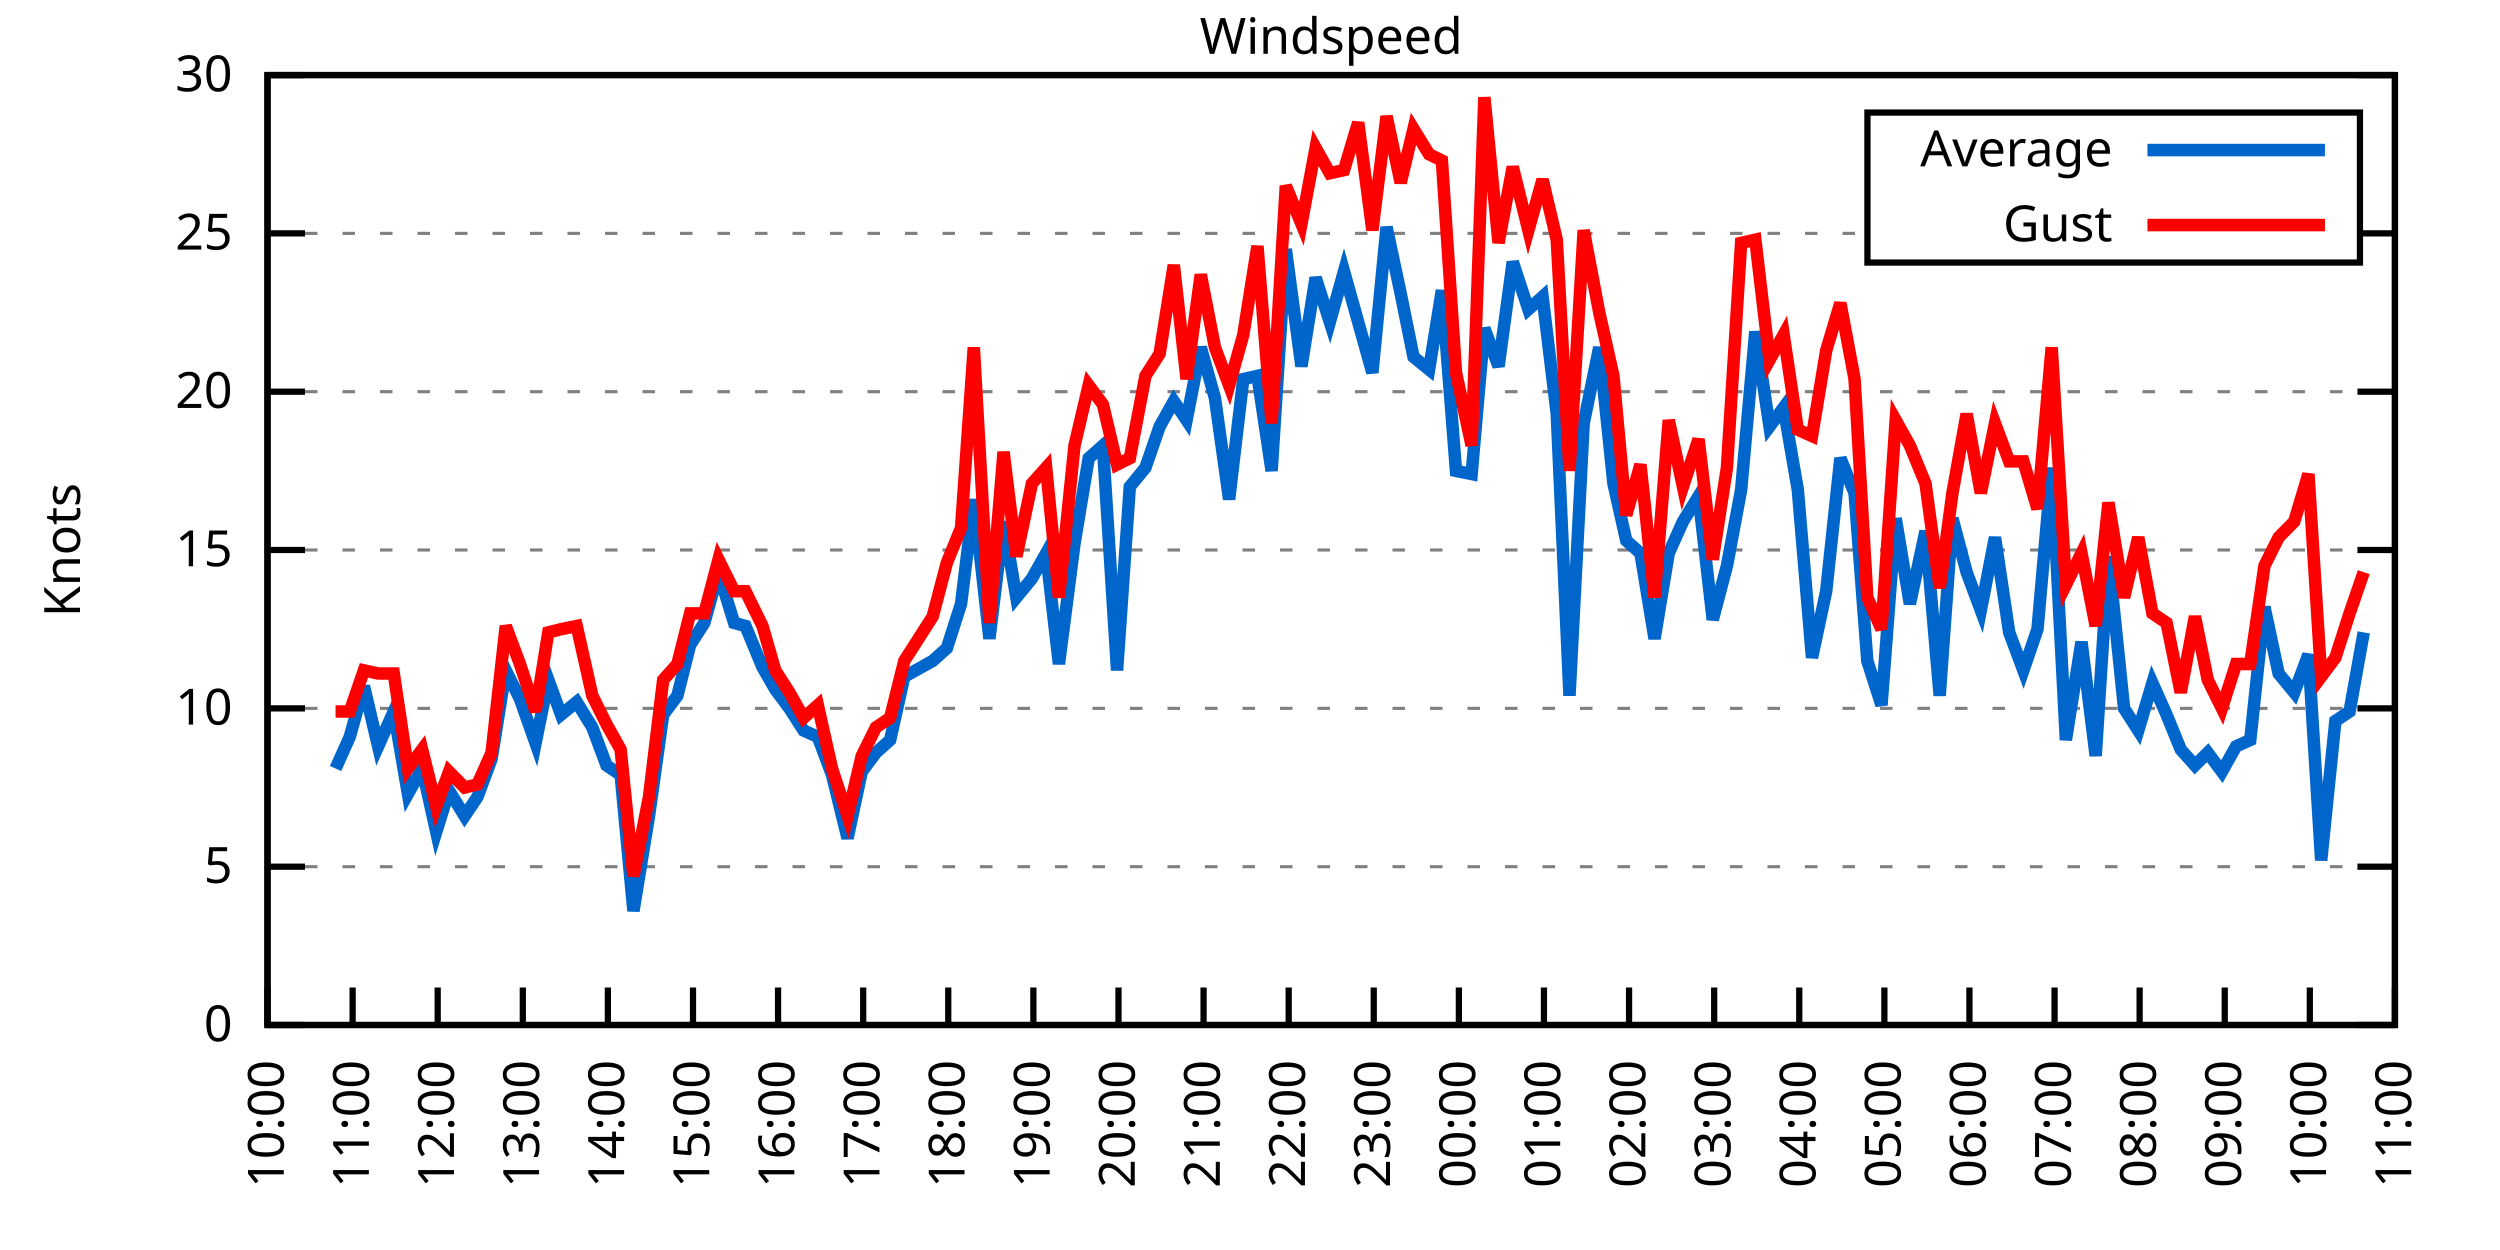
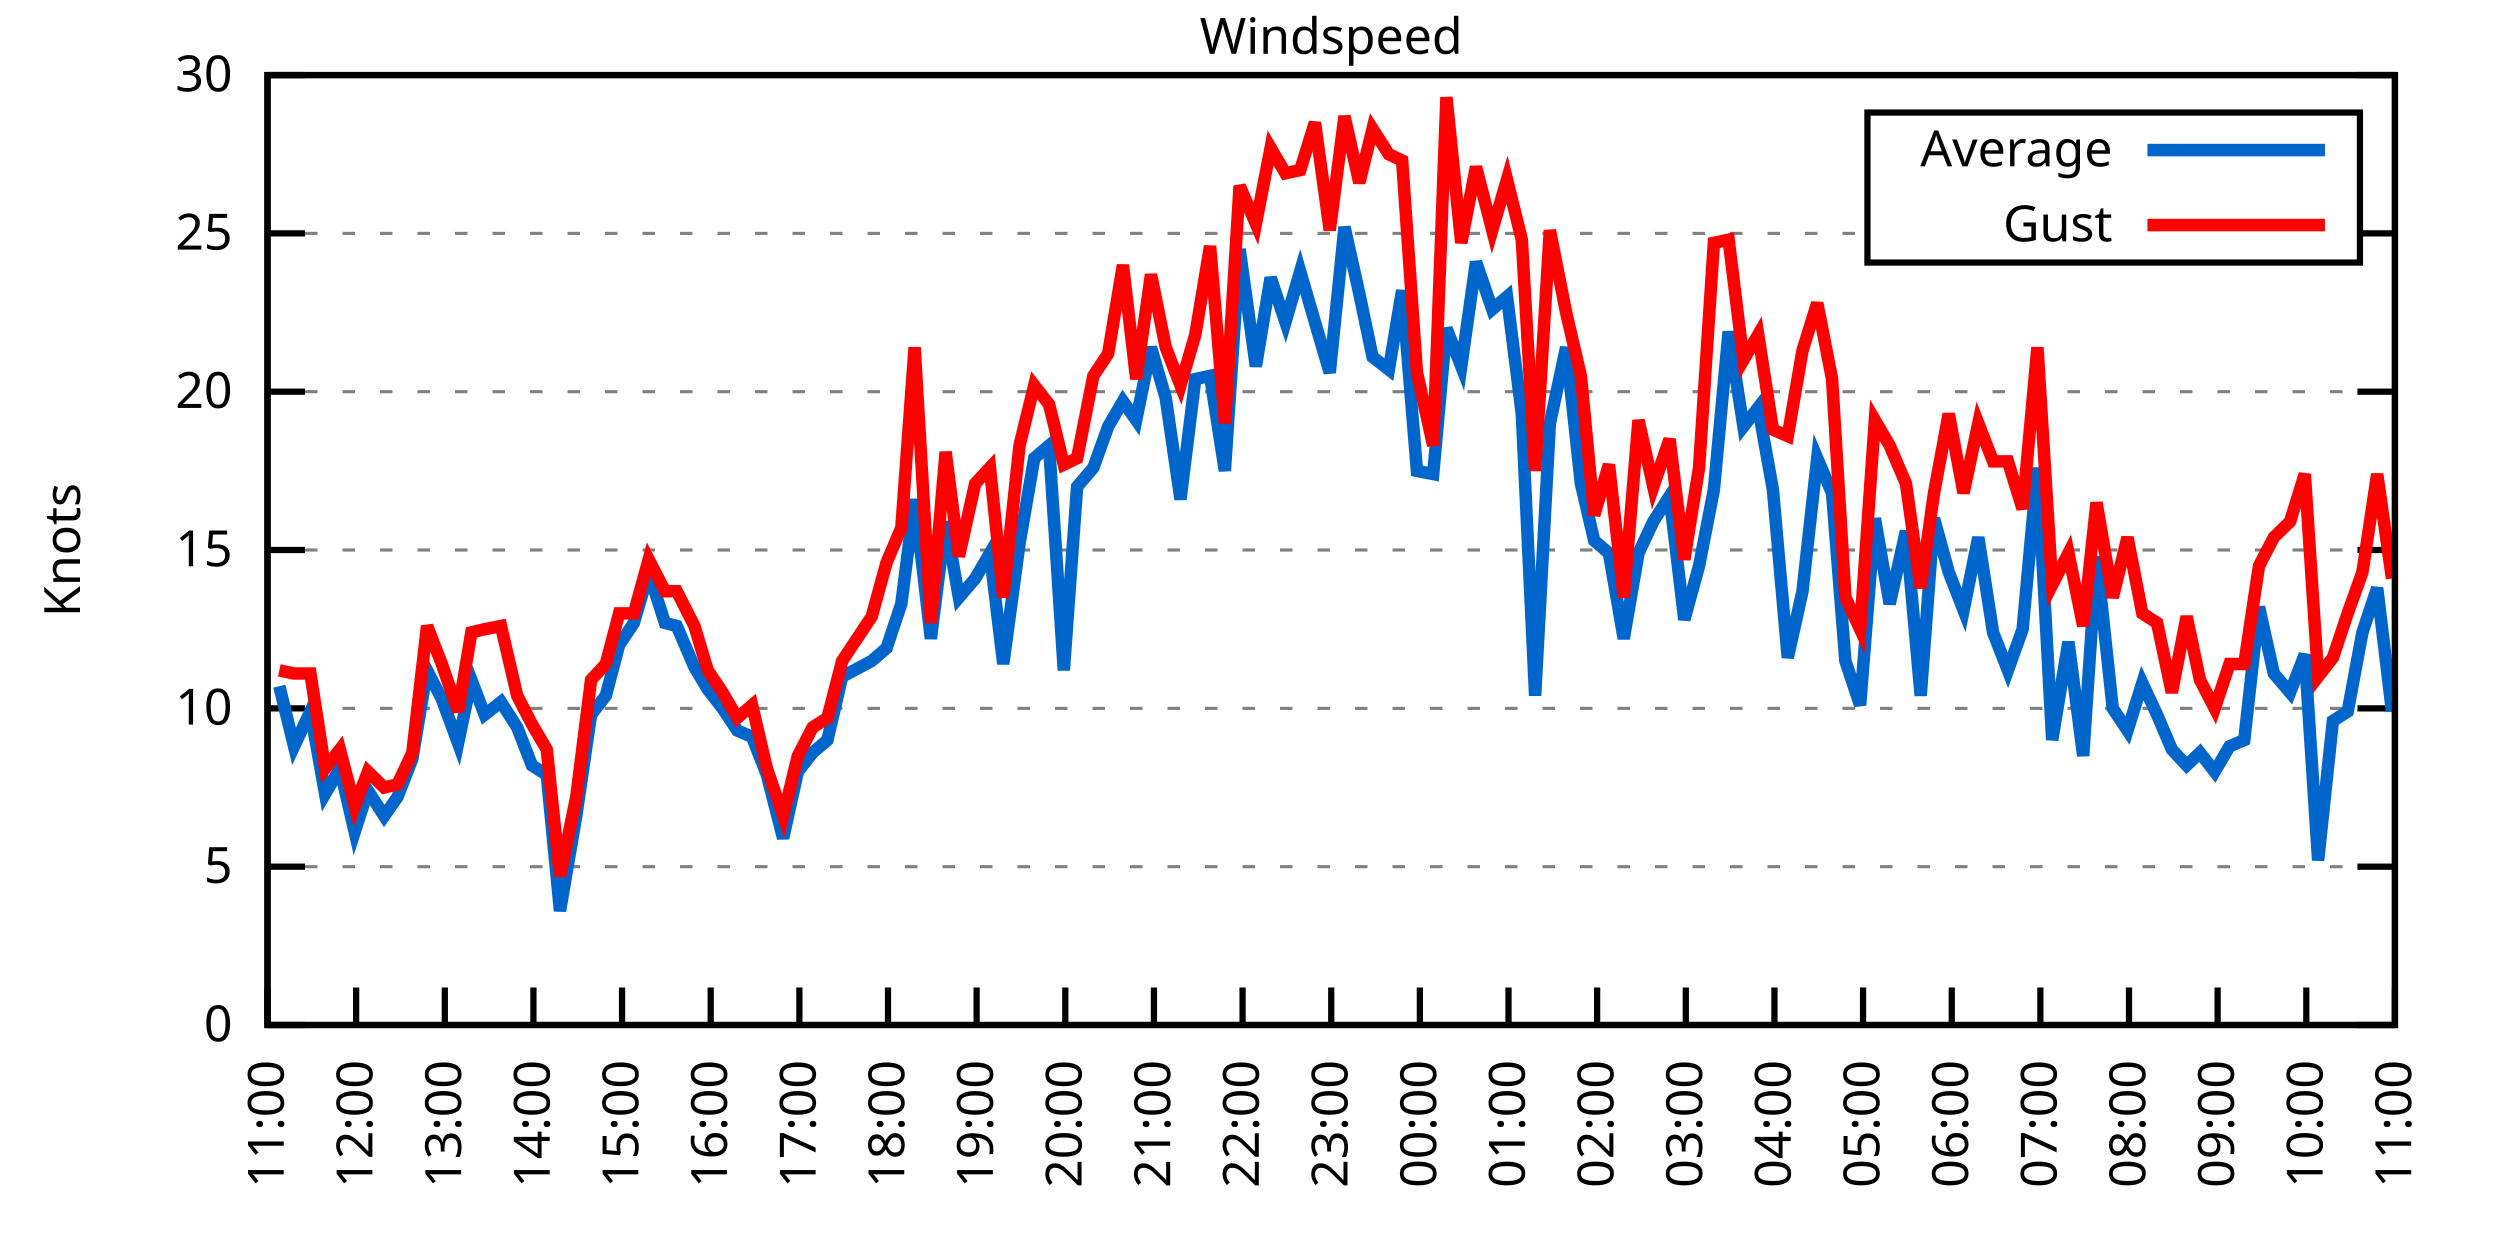
<svg xmlns="http://www.w3.org/2000/svg" xmlns:xlink="http://www.w3.org/1999/xlink" width="400" height="200" viewBox="0 0 400 200">
  <g id="gnuplot_canvas">
    <rect x="0" y="0" width="400" height="200" fill="none" />
    <defs>
      <circle id="gpDot" r="0.5" stroke-width="0.5" stroke="currentColor" />
      <path id="gpPt0" stroke-width="0.333" stroke="currentColor" d="M-1,0 h2 M0,-1 v2" />
      <path id="gpPt1" stroke-width="0.333" stroke="currentColor" d="M-1,-1 L1,1 M1,-1 L-1,1" />
      <path id="gpPt2" stroke-width="0.333" stroke="currentColor" d="M-1,0 L1,0 M0,-1 L0,1 M-1,-1 L1,1 M-1,1 L1,-1" />
      <rect id="gpPt3" stroke-width="0.333" stroke="currentColor" x="-1" y="-1" width="2" height="2" />
      <rect id="gpPt4" stroke-width="0.333" stroke="currentColor" fill="currentColor" x="-1" y="-1" width="2" height="2" />
      <circle id="gpPt5" stroke-width="0.333" stroke="currentColor" cx="0" cy="0" r="1" />
      <use xlink:href="#gpPt5" id="gpPt6" fill="currentColor" stroke="none" />
      <path id="gpPt7" stroke-width="0.333" stroke="currentColor" d="M0,-1.33 L-1.33,0.67 L1.33,0.67 z" />
      <use xlink:href="#gpPt7" id="gpPt8" fill="currentColor" stroke="none" />
      <use xlink:href="#gpPt7" id="gpPt9" stroke="currentColor" transform="rotate(180)" />
      <use xlink:href="#gpPt9" id="gpPt10" fill="currentColor" stroke="none" />
      <use xlink:href="#gpPt3" id="gpPt11" stroke="currentColor" transform="rotate(45)" />
      <use xlink:href="#gpPt11" id="gpPt12" fill="currentColor" stroke="none" />
      <path id="gpPt13" stroke-width="0.333" stroke="currentColor" d="M0,1.330 L1.265,0.411 L0.782,-1.067 L-0.782,-1.076 L-1.265,0.411 z" />
      <use xlink:href="#gpPt13" id="gpPt14" fill="currentColor" stroke="none" />
      <filter id="textbox" filterUnits="objectBoundingBox" x="0" y="0" height="1" width="1">
        <feFlood flood-color="white" flood-opacity="1" result="bgnd" />
        <feComposite in="SourceGraphic" in2="bgnd" operator="atop" />
      </filter>
      <filter id="greybox" filterUnits="objectBoundingBox" x="0" y="0" height="1" width="1">
        <feFlood flood-color="lightgrey" flood-opacity="1" result="grey" />
        <feComposite in="SourceGraphic" in2="grey" operator="atop" />
      </filter>
    </defs>
    <g fill="none" color="white" stroke="currentColor" stroke-width="1.00" stroke-linecap="butt" stroke-linejoin="miter">
</g>
    <g fill="none" color="black" stroke="currentColor" stroke-width="1.00" stroke-linecap="butt" stroke-linejoin="miter">
      <g stroke="none" shape-rendering="crispEdges">
        <polygon fill="rgb(255, 255, 255)" points="42.80,164.00 383.18,164.00 383.18,12.02 42.80,12.02 " />
      </g>
    </g>
    <g fill="none" color="black" stroke="currentColor" stroke-width="1.00" stroke-linecap="butt" stroke-linejoin="miter">
</g>
    <g fill="none" color="black" stroke="black" stroke-width="0.50" stroke-linecap="butt" stroke-linejoin="miter">
</g>
    <g fill="none" color="gray" stroke="currentColor" stroke-width="0.50" stroke-linecap="butt" stroke-linejoin="miter">
      <path stroke="gray" stroke-dasharray="2,4" class="gridline" d="M42.80,164.00 L383.19,164.00  " />
    </g>
    <g fill="none" color="gray" stroke="gray" stroke-width="1.00" stroke-linecap="butt" stroke-linejoin="miter">
</g>
    <g fill="none" color="black" stroke="currentColor" stroke-width="1.00" stroke-linecap="butt" stroke-linejoin="miter">
      <path stroke="black" d="M42.80,164.00 L48.80,164.00 M383.19,164.00 L377.19,164.00  " />
      <g transform="translate(37.20,166.60)" stroke="none" fill="black" font-family="Sans" font-size="8.00" text-anchor="end">
        <text>
          <tspan font-family="Sans"> 0</tspan>
        </text>
      </g>
    </g>
    <g fill="none" color="black" stroke="currentColor" stroke-width="1.00" stroke-linecap="butt" stroke-linejoin="miter">
</g>
    <g fill="none" color="black" stroke="black" stroke-width="0.50" stroke-linecap="butt" stroke-linejoin="miter">
</g>
    <g fill="none" color="gray" stroke="currentColor" stroke-width="0.50" stroke-linecap="butt" stroke-linejoin="miter">
      <path stroke="gray" stroke-dasharray="2,4" class="gridline" d="M42.80,138.67 L383.19,138.67  " />
    </g>
    <g fill="none" color="gray" stroke="gray" stroke-width="1.00" stroke-linecap="butt" stroke-linejoin="miter">
</g>
    <g fill="none" color="black" stroke="currentColor" stroke-width="1.00" stroke-linecap="butt" stroke-linejoin="miter">
      <path stroke="black" d="M42.80,138.67 L48.80,138.67 M383.19,138.67 L377.19,138.67  " />
      <g transform="translate(37.20,141.27)" stroke="none" fill="black" font-family="Sans" font-size="8.00" text-anchor="end">
        <text>
          <tspan font-family="Sans"> 5</tspan>
        </text>
      </g>
    </g>
    <g fill="none" color="black" stroke="currentColor" stroke-width="1.00" stroke-linecap="butt" stroke-linejoin="miter">
</g>
    <g fill="none" color="black" stroke="black" stroke-width="0.50" stroke-linecap="butt" stroke-linejoin="miter">
</g>
    <g fill="none" color="gray" stroke="currentColor" stroke-width="0.50" stroke-linecap="butt" stroke-linejoin="miter">
      <path stroke="gray" stroke-dasharray="2,4" class="gridline" d="M42.80,113.34 L383.19,113.34  " />
    </g>
    <g fill="none" color="gray" stroke="gray" stroke-width="1.00" stroke-linecap="butt" stroke-linejoin="miter">
</g>
    <g fill="none" color="black" stroke="currentColor" stroke-width="1.00" stroke-linecap="butt" stroke-linejoin="miter">
      <path stroke="black" d="M42.80,113.34 L48.80,113.34 M383.19,113.34 L377.19,113.34  " />
      <g transform="translate(37.20,115.94)" stroke="none" fill="black" font-family="Sans" font-size="8.00" text-anchor="end">
        <text>
          <tspan font-family="Sans"> 10</tspan>
        </text>
      </g>
    </g>
    <g fill="none" color="black" stroke="currentColor" stroke-width="1.00" stroke-linecap="butt" stroke-linejoin="miter">
</g>
    <g fill="none" color="black" stroke="black" stroke-width="0.50" stroke-linecap="butt" stroke-linejoin="miter">
</g>
    <g fill="none" color="gray" stroke="currentColor" stroke-width="0.50" stroke-linecap="butt" stroke-linejoin="miter">
      <path stroke="gray" stroke-dasharray="2,4" class="gridline" d="M42.80,88.00 L383.19,88.00  " />
    </g>
    <g fill="none" color="gray" stroke="gray" stroke-width="1.00" stroke-linecap="butt" stroke-linejoin="miter">
</g>
    <g fill="none" color="black" stroke="currentColor" stroke-width="1.00" stroke-linecap="butt" stroke-linejoin="miter">
      <path stroke="black" d="M42.80,88.00 L48.80,88.00 M383.19,88.00 L377.19,88.00  " />
      <g transform="translate(37.20,90.60)" stroke="none" fill="black" font-family="Sans" font-size="8.00" text-anchor="end">
        <text>
          <tspan font-family="Sans"> 15</tspan>
        </text>
      </g>
    </g>
    <g fill="none" color="black" stroke="currentColor" stroke-width="1.00" stroke-linecap="butt" stroke-linejoin="miter">
</g>
    <g fill="none" color="black" stroke="black" stroke-width="0.50" stroke-linecap="butt" stroke-linejoin="miter">
</g>
    <g fill="none" color="gray" stroke="currentColor" stroke-width="0.50" stroke-linecap="butt" stroke-linejoin="miter">
      <path stroke="gray" stroke-dasharray="2,4" class="gridline" d="M42.80,62.67 L383.19,62.67  " />
    </g>
    <g fill="none" color="gray" stroke="gray" stroke-width="1.00" stroke-linecap="butt" stroke-linejoin="miter">
</g>
    <g fill="none" color="black" stroke="currentColor" stroke-width="1.00" stroke-linecap="butt" stroke-linejoin="miter">
      <path stroke="black" d="M42.80,62.67 L48.80,62.67 M383.19,62.67 L377.19,62.67  " />
      <g transform="translate(37.20,65.27)" stroke="none" fill="black" font-family="Sans" font-size="8.00" text-anchor="end">
        <text>
          <tspan font-family="Sans"> 20</tspan>
        </text>
      </g>
    </g>
    <g fill="none" color="black" stroke="currentColor" stroke-width="1.00" stroke-linecap="butt" stroke-linejoin="miter">
</g>
    <g fill="none" color="black" stroke="black" stroke-width="0.50" stroke-linecap="butt" stroke-linejoin="miter">
</g>
    <g fill="none" color="gray" stroke="currentColor" stroke-width="0.50" stroke-linecap="butt" stroke-linejoin="miter">
      <path stroke="gray" stroke-dasharray="2,4" class="gridline" d="M42.80,37.34 L298.79,37.34 M377.59,37.34 L383.19,37.34  " />
    </g>
    <g fill="none" color="gray" stroke="gray" stroke-width="1.00" stroke-linecap="butt" stroke-linejoin="miter">
</g>
    <g fill="none" color="black" stroke="currentColor" stroke-width="1.00" stroke-linecap="butt" stroke-linejoin="miter">
      <path stroke="black" d="M42.80,37.34 L48.80,37.34 M383.19,37.34 L377.19,37.34  " />
      <g transform="translate(37.20,39.94)" stroke="none" fill="black" font-family="Sans" font-size="8.00" text-anchor="end">
        <text>
          <tspan font-family="Sans"> 25</tspan>
        </text>
      </g>
    </g>
    <g fill="none" color="black" stroke="currentColor" stroke-width="1.00" stroke-linecap="butt" stroke-linejoin="miter">
</g>
    <g fill="none" color="black" stroke="black" stroke-width="0.50" stroke-linecap="butt" stroke-linejoin="miter">
</g>
    <g fill="none" color="gray" stroke="currentColor" stroke-width="0.50" stroke-linecap="butt" stroke-linejoin="miter">
      <path stroke="gray" stroke-dasharray="2,4" class="gridline" d="M42.80,12.01 L383.19,12.01  " />
    </g>
    <g fill="none" color="gray" stroke="gray" stroke-width="1.00" stroke-linecap="butt" stroke-linejoin="miter">
</g>
    <g fill="none" color="black" stroke="currentColor" stroke-width="1.00" stroke-linecap="butt" stroke-linejoin="miter">
      <path stroke="black" d="M42.80,12.01 L48.80,12.01 M383.19,12.01 L377.19,12.01  " />
      <g transform="translate(37.20,14.61)" stroke="none" fill="black" font-family="Sans" font-size="8.00" text-anchor="end">
        <text>
          <tspan font-family="Sans"> 30</tspan>
        </text>
      </g>
    </g>
    <g fill="none" color="black" stroke="currentColor" stroke-width="1.00" stroke-linecap="butt" stroke-linejoin="miter">
      <path stroke="black" d="M42.80,164.00 L42.80,158.00  " />
      <g transform="translate(45.40,169.60) rotate(270.00)" stroke="none" fill="black" font-family="Sans" font-size="8.00" text-anchor="end">
        <text>
-           <tspan font-family="Sans">10:00</tspan>
-         </text>
-       </g>
-     </g>
-     <g fill="none" color="black" stroke="currentColor" stroke-width="1.00" stroke-linecap="butt" stroke-linejoin="miter">
-       <path stroke="black" d="M56.42,164.00 L56.42,158.00  " />
-       <g transform="translate(59.02,169.60) rotate(270.00)" stroke="none" fill="black" font-family="Sans" font-size="8.00" text-anchor="end">
-         <text>
          <tspan font-family="Sans">11:00</tspan>
        </text>
      </g>
    </g>
    <g fill="none" color="black" stroke="currentColor" stroke-width="1.00" stroke-linecap="butt" stroke-linejoin="miter">
-       <path stroke="black" d="M70.03,164.00 L70.03,158.00  " />
-       <g transform="translate(72.63,169.60) rotate(270.00)" stroke="none" fill="black" font-family="Sans" font-size="8.00" text-anchor="end">
+       <path stroke="black" d="M56.98,164.00 L56.98,158.00  " />
+       <g transform="translate(59.58,169.60) rotate(270.00)" stroke="none" fill="black" font-family="Sans" font-size="8.00" text-anchor="end">
        <text>
          <tspan font-family="Sans">12:00</tspan>
        </text>
      </g>
    </g>
    <g fill="none" color="black" stroke="currentColor" stroke-width="1.00" stroke-linecap="butt" stroke-linejoin="miter">
-       <path stroke="black" d="M83.65,164.00 L83.65,158.00  " />
-       <g transform="translate(86.25,169.60) rotate(270.00)" stroke="none" fill="black" font-family="Sans" font-size="8.00" text-anchor="end">
+       <path stroke="black" d="M71.17,164.00 L71.17,158.00  " />
+       <g transform="translate(73.77,169.60) rotate(270.00)" stroke="none" fill="black" font-family="Sans" font-size="8.00" text-anchor="end">
        <text>
          <tspan font-family="Sans">13:00</tspan>
        </text>
      </g>
    </g>
    <g fill="none" color="black" stroke="currentColor" stroke-width="1.00" stroke-linecap="butt" stroke-linejoin="miter">
-       <path stroke="black" d="M97.26,164.00 L97.26,158.00  " />
-       <g transform="translate(99.86,169.60) rotate(270.00)" stroke="none" fill="black" font-family="Sans" font-size="8.00" text-anchor="end">
+       <path stroke="black" d="M85.35,164.00 L85.35,158.00  " />
+       <g transform="translate(87.95,169.60) rotate(270.00)" stroke="none" fill="black" font-family="Sans" font-size="8.00" text-anchor="end">
        <text>
          <tspan font-family="Sans">14:00</tspan>
        </text>
      </g>
    </g>
    <g fill="none" color="black" stroke="currentColor" stroke-width="1.00" stroke-linecap="butt" stroke-linejoin="miter">
-       <path stroke="black" d="M110.88,164.00 L110.88,158.00  " />
-       <g transform="translate(113.48,169.60) rotate(270.00)" stroke="none" fill="black" font-family="Sans" font-size="8.00" text-anchor="end">
+       <path stroke="black" d="M99.53,164.00 L99.53,158.00  " />
+       <g transform="translate(102.13,169.60) rotate(270.00)" stroke="none" fill="black" font-family="Sans" font-size="8.00" text-anchor="end">
        <text>
          <tspan font-family="Sans">15:00</tspan>
        </text>
      </g>
    </g>
    <g fill="none" color="black" stroke="currentColor" stroke-width="1.00" stroke-linecap="butt" stroke-linejoin="miter">
-       <path stroke="black" d="M124.49,164.00 L124.49,158.00  " />
-       <g transform="translate(127.09,169.60) rotate(270.00)" stroke="none" fill="black" font-family="Sans" font-size="8.00" text-anchor="end">
+       <path stroke="black" d="M113.71,164.00 L113.71,158.00  " />
+       <g transform="translate(116.31,169.60) rotate(270.00)" stroke="none" fill="black" font-family="Sans" font-size="8.00" text-anchor="end">
        <text>
          <tspan font-family="Sans">16:00</tspan>
        </text>
      </g>
    </g>
    <g fill="none" color="black" stroke="currentColor" stroke-width="1.00" stroke-linecap="butt" stroke-linejoin="miter">
-       <path stroke="black" d="M138.11,164.00 L138.11,158.00  " />
-       <g transform="translate(140.71,169.60) rotate(270.00)" stroke="none" fill="black" font-family="Sans" font-size="8.00" text-anchor="end">
+       <path stroke="black" d="M127.90,164.00 L127.90,158.00  " />
+       <g transform="translate(130.50,169.60) rotate(270.00)" stroke="none" fill="black" font-family="Sans" font-size="8.00" text-anchor="end">
        <text>
          <tspan font-family="Sans">17:00</tspan>
        </text>
      </g>
    </g>
    <g fill="none" color="black" stroke="currentColor" stroke-width="1.00" stroke-linecap="butt" stroke-linejoin="miter">
-       <path stroke="black" d="M151.72,164.00 L151.72,158.00  " />
-       <g transform="translate(154.32,169.60) rotate(270.00)" stroke="none" fill="black" font-family="Sans" font-size="8.00" text-anchor="end">
+       <path stroke="black" d="M142.08,164.00 L142.08,158.00  " />
+       <g transform="translate(144.68,169.60) rotate(270.00)" stroke="none" fill="black" font-family="Sans" font-size="8.00" text-anchor="end">
        <text>
          <tspan font-family="Sans">18:00</tspan>
        </text>
      </g>
    </g>
    <g fill="none" color="black" stroke="currentColor" stroke-width="1.00" stroke-linecap="butt" stroke-linejoin="miter">
-       <path stroke="black" d="M165.34,164.00 L165.34,158.00  " />
-       <g transform="translate(167.94,169.60) rotate(270.00)" stroke="none" fill="black" font-family="Sans" font-size="8.00" text-anchor="end">
+       <path stroke="black" d="M156.26,164.00 L156.26,158.00  " />
+       <g transform="translate(158.86,169.60) rotate(270.00)" stroke="none" fill="black" font-family="Sans" font-size="8.00" text-anchor="end">
        <text>
          <tspan font-family="Sans">19:00</tspan>
        </text>
      </g>
    </g>
    <g fill="none" color="black" stroke="currentColor" stroke-width="1.00" stroke-linecap="butt" stroke-linejoin="miter">
-       <path stroke="black" d="M178.96,164.00 L178.96,158.00  " />
-       <g transform="translate(181.56,169.60) rotate(270.00)" stroke="none" fill="black" font-family="Sans" font-size="8.00" text-anchor="end">
+       <path stroke="black" d="M170.45,164.00 L170.45,158.00  " />
+       <g transform="translate(173.05,169.60) rotate(270.00)" stroke="none" fill="black" font-family="Sans" font-size="8.00" text-anchor="end">
        <text>
          <tspan font-family="Sans">20:00</tspan>
        </text>
      </g>
    </g>
    <g fill="none" color="black" stroke="currentColor" stroke-width="1.00" stroke-linecap="butt" stroke-linejoin="miter">
-       <path stroke="black" d="M192.57,164.00 L192.57,158.00  " />
-       <g transform="translate(195.17,169.60) rotate(270.00)" stroke="none" fill="black" font-family="Sans" font-size="8.00" text-anchor="end">
+       <path stroke="black" d="M184.63,164.00 L184.63,158.00  " />
+       <g transform="translate(187.23,169.60) rotate(270.00)" stroke="none" fill="black" font-family="Sans" font-size="8.00" text-anchor="end">
        <text>
          <tspan font-family="Sans">21:00</tspan>
        </text>
      </g>
    </g>
    <g fill="none" color="black" stroke="currentColor" stroke-width="1.00" stroke-linecap="butt" stroke-linejoin="miter">
-       <path stroke="black" d="M206.19,164.00 L206.19,158.00  " />
-       <g transform="translate(208.79,169.60) rotate(270.00)" stroke="none" fill="black" font-family="Sans" font-size="8.00" text-anchor="end">
+       <path stroke="black" d="M198.81,164.00 L198.81,158.00  " />
+       <g transform="translate(201.41,169.60) rotate(270.00)" stroke="none" fill="black" font-family="Sans" font-size="8.00" text-anchor="end">
        <text>
          <tspan font-family="Sans">22:00</tspan>
        </text>
      </g>
    </g>
    <g fill="none" color="black" stroke="currentColor" stroke-width="1.00" stroke-linecap="butt" stroke-linejoin="miter">
-       <path stroke="black" d="M219.80,164.00 L219.80,158.00  " />
-       <g transform="translate(222.40,169.60) rotate(270.00)" stroke="none" fill="black" font-family="Sans" font-size="8.00" text-anchor="end">
+       <path stroke="black" d="M213.00,164.00 L213.00,158.00  " />
+       <g transform="translate(215.60,169.60) rotate(270.00)" stroke="none" fill="black" font-family="Sans" font-size="8.00" text-anchor="end">
        <text>
          <tspan font-family="Sans">23:00</tspan>
        </text>
      </g>
    </g>
    <g fill="none" color="black" stroke="currentColor" stroke-width="1.00" stroke-linecap="butt" stroke-linejoin="miter">
-       <path stroke="black" d="M233.42,164.00 L233.42,158.00  " />
-       <g transform="translate(236.02,169.60) rotate(270.00)" stroke="none" fill="black" font-family="Sans" font-size="8.00" text-anchor="end">
+       <path stroke="black" d="M227.18,164.00 L227.18,158.00  " />
+       <g transform="translate(229.78,169.60) rotate(270.00)" stroke="none" fill="black" font-family="Sans" font-size="8.00" text-anchor="end">
        <text>
          <tspan font-family="Sans">00:00</tspan>
        </text>
      </g>
    </g>
    <g fill="none" color="black" stroke="currentColor" stroke-width="1.00" stroke-linecap="butt" stroke-linejoin="miter">
-       <path stroke="black" d="M247.03,164.00 L247.03,158.00  " />
-       <g transform="translate(249.63,169.60) rotate(270.00)" stroke="none" fill="black" font-family="Sans" font-size="8.00" text-anchor="end">
+       <path stroke="black" d="M241.36,164.00 L241.36,158.00  " />
+       <g transform="translate(243.96,169.60) rotate(270.00)" stroke="none" fill="black" font-family="Sans" font-size="8.00" text-anchor="end">
        <text>
          <tspan font-family="Sans">01:00</tspan>
        </text>
      </g>
    </g>
    <g fill="none" color="black" stroke="currentColor" stroke-width="1.00" stroke-linecap="butt" stroke-linejoin="miter">
-       <path stroke="black" d="M260.65,164.00 L260.65,158.00  " />
-       <g transform="translate(263.25,169.60) rotate(270.00)" stroke="none" fill="black" font-family="Sans" font-size="8.00" text-anchor="end">
+       <path stroke="black" d="M255.54,164.00 L255.54,158.00  " />
+       <g transform="translate(258.14,169.60) rotate(270.00)" stroke="none" fill="black" font-family="Sans" font-size="8.00" text-anchor="end">
        <text>
          <tspan font-family="Sans">02:00</tspan>
        </text>
      </g>
    </g>
    <g fill="none" color="black" stroke="currentColor" stroke-width="1.00" stroke-linecap="butt" stroke-linejoin="miter">
-       <path stroke="black" d="M274.27,164.00 L274.27,158.00  " />
-       <g transform="translate(276.87,169.60) rotate(270.00)" stroke="none" fill="black" font-family="Sans" font-size="8.00" text-anchor="end">
+       <path stroke="black" d="M269.73,164.00 L269.73,158.00  " />
+       <g transform="translate(272.33,169.60) rotate(270.00)" stroke="none" fill="black" font-family="Sans" font-size="8.00" text-anchor="end">
        <text>
          <tspan font-family="Sans">03:00</tspan>
        </text>
      </g>
    </g>
    <g fill="none" color="black" stroke="currentColor" stroke-width="1.00" stroke-linecap="butt" stroke-linejoin="miter">
-       <path stroke="black" d="M287.88,164.00 L287.88,158.00  " />
-       <g transform="translate(290.48,169.60) rotate(270.00)" stroke="none" fill="black" font-family="Sans" font-size="8.00" text-anchor="end">
+       <path stroke="black" d="M283.91,164.00 L283.91,158.00  " />
+       <g transform="translate(286.51,169.60) rotate(270.00)" stroke="none" fill="black" font-family="Sans" font-size="8.00" text-anchor="end">
        <text>
          <tspan font-family="Sans">04:00</tspan>
        </text>
      </g>
    </g>
    <g fill="none" color="black" stroke="currentColor" stroke-width="1.00" stroke-linecap="butt" stroke-linejoin="miter">
-       <path stroke="black" d="M301.50,164.00 L301.50,158.00  " />
-       <g transform="translate(304.10,169.60) rotate(270.00)" stroke="none" fill="black" font-family="Sans" font-size="8.00" text-anchor="end">
+       <path stroke="black" d="M298.09,164.00 L298.09,158.00  " />
+       <g transform="translate(300.69,169.60) rotate(270.00)" stroke="none" fill="black" font-family="Sans" font-size="8.00" text-anchor="end">
        <text>
          <tspan font-family="Sans">05:00</tspan>
        </text>
      </g>
    </g>
    <g fill="none" color="black" stroke="currentColor" stroke-width="1.00" stroke-linecap="butt" stroke-linejoin="miter">
-       <path stroke="black" d="M315.11,164.00 L315.11,158.00  " />
-       <g transform="translate(317.71,169.60) rotate(270.00)" stroke="none" fill="black" font-family="Sans" font-size="8.00" text-anchor="end">
+       <path stroke="black" d="M312.28,164.00 L312.28,158.00  " />
+       <g transform="translate(314.88,169.60) rotate(270.00)" stroke="none" fill="black" font-family="Sans" font-size="8.00" text-anchor="end">
        <text>
          <tspan font-family="Sans">06:00</tspan>
        </text>
      </g>
    </g>
    <g fill="none" color="black" stroke="currentColor" stroke-width="1.00" stroke-linecap="butt" stroke-linejoin="miter">
-       <path stroke="black" d="M328.73,164.00 L328.73,158.00  " />
-       <g transform="translate(331.33,169.60) rotate(270.00)" stroke="none" fill="black" font-family="Sans" font-size="8.00" text-anchor="end">
+       <path stroke="black" d="M326.46,164.00 L326.46,158.00  " />
+       <g transform="translate(329.06,169.60) rotate(270.00)" stroke="none" fill="black" font-family="Sans" font-size="8.00" text-anchor="end">
        <text>
          <tspan font-family="Sans">07:00</tspan>
        </text>
      </g>
    </g>
    <g fill="none" color="black" stroke="currentColor" stroke-width="1.00" stroke-linecap="butt" stroke-linejoin="miter">
-       <path stroke="black" d="M342.34,164.00 L342.34,158.00  " />
-       <g transform="translate(344.94,169.60) rotate(270.00)" stroke="none" fill="black" font-family="Sans" font-size="8.00" text-anchor="end">
+       <path stroke="black" d="M340.64,164.00 L340.64,158.00  " />
+       <g transform="translate(343.24,169.60) rotate(270.00)" stroke="none" fill="black" font-family="Sans" font-size="8.00" text-anchor="end">
        <text>
          <tspan font-family="Sans">08:00</tspan>
        </text>
      </g>
    </g>
    <g fill="none" color="black" stroke="currentColor" stroke-width="1.00" stroke-linecap="butt" stroke-linejoin="miter">
-       <path stroke="black" d="M355.96,164.00 L355.96,158.00  " />
-       <g transform="translate(358.56,169.60) rotate(270.00)" stroke="none" fill="black" font-family="Sans" font-size="8.00" text-anchor="end">
+       <path stroke="black" d="M354.82,164.00 L354.82,158.00  " />
+       <g transform="translate(357.42,169.60) rotate(270.00)" stroke="none" fill="black" font-family="Sans" font-size="8.00" text-anchor="end">
        <text>
          <tspan font-family="Sans">09:00</tspan>
        </text>
      </g>
    </g>
    <g fill="none" color="black" stroke="currentColor" stroke-width="1.00" stroke-linecap="butt" stroke-linejoin="miter">
-       <path stroke="black" d="M369.57,164.00 L369.57,158.00  " />
-       <g transform="translate(372.17,169.60) rotate(270.00)" stroke="none" fill="black" font-family="Sans" font-size="8.00" text-anchor="end">
+       <path stroke="black" d="M369.01,164.00 L369.01,158.00  " />
+       <g transform="translate(371.61,169.60) rotate(270.00)" stroke="none" fill="black" font-family="Sans" font-size="8.00" text-anchor="end">
        <text>
          <tspan font-family="Sans">10:00</tspan>
        </text>
      </g>
    </g>
    <g fill="none" color="black" stroke="currentColor" stroke-width="1.00" stroke-linecap="butt" stroke-linejoin="miter">
      <path stroke="black" d="M383.19,164.00 L383.19,158.00  " />
      <g transform="translate(385.79,169.60) rotate(270.00)" stroke="none" fill="black" font-family="Sans" font-size="8.00" text-anchor="end">
        <text>
          <tspan font-family="Sans">11:00</tspan>
        </text>
      </g>
    </g>
    <g fill="none" color="black" stroke="currentColor" stroke-width="1.00" stroke-linecap="butt" stroke-linejoin="miter">
</g>
    <g fill="none" color="black" stroke="currentColor" stroke-width="1.00" stroke-linecap="butt" stroke-linejoin="miter">
      <path stroke="black" d="M42.80,12.01 L42.80,164.00 L383.19,164.00 L383.19,12.01 L42.80,12.01 Z  " />
    </g>
    <g fill="none" color="black" stroke="currentColor" stroke-width="1.00" stroke-linecap="butt" stroke-linejoin="miter">
</g>
    <g fill="none" color="black" stroke="currentColor" stroke-width="1.00" stroke-linecap="butt" stroke-linejoin="miter">
      <path stroke="black" d="M298.79,42.01 L298.79,18.01 L377.59,18.01 L377.59,42.01 L298.79,42.01 Z  " />
    </g>
    <g id="Windspeed_plot_1">
      <g fill="none" color="white" stroke="black" stroke-width="2.00" stroke-linecap="butt" stroke-linejoin="miter">
</g>
      <g fill="none" color="black" stroke="currentColor" stroke-width="2.00" stroke-linecap="butt" stroke-linejoin="miter">
        <g transform="translate(337.99,26.61)" stroke="none" fill="black" font-family="Sans" font-size="8.00" text-anchor="end">
          <text>
            <tspan font-family="Sans">Average</tspan>
          </text>
        </g>
      </g>
      <g fill="none" color="black" stroke="currentColor" stroke-width="2.00" stroke-linecap="butt" stroke-linejoin="miter">
-         <path stroke="rgb(  0, 102, 204)" d="M343.59,24.01 L371.99,24.01 M53.69,122.96 L55.96,117.90 L58.23,109.79 L60.50,119.42 L63.00,113.84 L65.27,127.02   L67.54,122.96 L69.80,133.10 L71.85,126.51 L74.34,130.56 L76.39,127.52 L78.65,121.44 L80.92,107.26 L83.19,111.82   L85.69,118.91 L87.73,108.78 L89.77,114.35 L92.27,112.32 L94.77,116.38 L97.04,122.46 L99.30,123.98 L101.35,145.76   L103.84,130.56 L106.11,114.35 L108.38,111.31 L110.42,103.20 L112.69,99.66 L114.96,91.55 L117.46,99.66 L119.27,100.16   L122.00,106.75 L124.04,110.30 L126.31,113.34 L128.58,116.88 L130.85,117.90 L133.12,123.98 L135.61,134.11 L137.88,123.47   L140.15,120.43 L142.42,118.40 L144.69,108.27 L149.23,105.74 L151.50,103.71 L153.77,96.62 L155.81,79.90 L158.31,102.19   L160.57,83.45 L162.62,95.60 L165.11,92.56 L167.38,88.51 L169.43,106.24 L171.92,86.99 L174.19,73.31 L176.46,71.29   L178.73,107.26 L180.77,77.87 L183.27,74.83 L185.54,68.25 L187.81,64.19 L189.85,67.23 L192.12,55.58 L194.39,63.69   L196.66,79.90 L198.93,60.65 L201.19,60.14 L203.46,75.34 L205.73,39.87 L208.23,58.62 L210.50,44.43 L212.77,51.53   L215.04,43.42 L217.31,51.53 L219.58,59.63 L221.85,36.33 L224.11,46.97 L226.16,57.10 L228.65,59.13 L230.70,46.46   L232.96,75.34 L235.46,75.85 L237.50,52.54 L239.77,58.62 L242.04,41.90 L244.54,49.50 L246.81,47.47 L249.08,66.22   L251.12,111.31 L253.39,67.74 L255.88,55.58 L258.15,77.37 L260.20,86.49 L262.47,88.51 L264.73,102.19 L267.00,88.51   L269.27,83.45 L271.77,79.39 L274.04,99.15 L276.31,90.54 L278.58,78.38 L280.85,53.05 L283.12,68.25 L285.38,65.21   L287.65,78.38 L289.92,105.23 L292.19,94.59 L294.46,73.31 L296.73,78.89 L298.77,105.74 L301.04,112.83 L303.31,82.94   L305.58,96.62 L308.08,84.97 L310.35,111.31 L312.39,82.94 L314.66,91.55 L316.93,97.63 L319.20,85.98 L321.47,101.18   L323.74,107.26 L326.00,100.67 L328.27,74.83 L330.54,118.40 L333.04,102.70 L335.31,120.94 L337.35,89.02 L339.85,113.34   L342.12,116.88 L344.39,109.28 L346.65,114.35 L348.92,119.92 L351.19,122.46 L353.24,120.43 L355.50,123.47 L357.77,119.42   L360.04,118.40 L362.31,97.12 L364.58,107.76 L367.08,110.80 L369.35,104.72 L371.39,137.66 L373.66,115.36 L375.93,113.84   L378.20,101.18  " />
+         <path stroke="rgb(  0, 102, 204)" d="M343.59,24.01 L371.99,24.01 M44.69,109.79 L47.05,119.42 L49.66,113.84 L52.02,127.02 L54.38,122.96 L56.75,133.10   L58.87,126.51 L61.47,130.56 L63.60,127.52 L65.97,121.44 L68.33,107.26 L70.69,111.82 L73.29,118.91 L75.42,108.78   L77.55,114.35 L80.15,112.32 L82.75,116.38 L85.11,122.46 L87.48,123.98 L89.60,145.76 L92.20,130.56 L94.57,114.35   L96.93,111.31 L99.06,103.20 L101.42,99.66 L103.79,91.55 L106.39,99.66 L108.28,100.16 L111.11,106.75 L113.24,110.30   L115.61,113.34 L117.97,116.88 L120.33,117.90 L122.70,123.98 L125.30,134.11 L127.66,123.47 L130.02,120.43 L132.39,118.40   L134.75,108.27 L139.48,105.74 L141.84,103.71 L144.21,96.62 L146.34,79.90 L148.94,102.19 L151.30,83.45 L153.43,95.60   L156.03,92.56 L158.39,88.51 L160.52,106.24 L163.12,86.99 L165.48,73.31 L167.85,71.29 L170.21,107.26 L172.34,77.87   L174.94,74.83 L177.30,68.25 L179.67,64.19 L181.79,67.23 L184.16,55.58 L186.52,63.69 L188.88,79.90 L191.25,60.65   L193.61,60.14 L195.98,75.34 L198.34,39.87 L200.94,58.62 L203.30,44.43 L205.67,51.53 L208.03,43.42 L210.39,51.53   L212.76,59.63 L215.12,36.33 L217.49,46.97 L219.61,57.10 L222.21,59.13 L224.34,46.46 L226.71,75.34 L229.31,75.85   L231.43,52.54 L233.80,58.62 L236.16,41.90 L238.76,49.50 L241.12,47.47 L243.49,66.22 L245.62,111.31 L247.98,67.74   L250.58,55.58 L252.94,77.37 L255.07,86.49 L257.43,88.51 L259.80,102.19 L262.16,88.51 L264.53,83.45 L267.13,79.39   L269.49,99.15 L271.85,90.54 L274.22,78.38 L276.58,53.05 L278.95,68.25 L281.31,65.21 L283.67,78.38 L286.04,105.23   L288.40,94.59 L290.76,73.31 L293.13,78.89 L295.26,105.74 L297.62,112.83 L299.98,82.94 L302.35,96.62 L304.95,84.97   L307.31,111.31 L309.44,82.94 L311.80,91.55 L314.17,97.63 L316.53,85.98 L318.89,101.18 L321.26,107.26 L323.62,100.67   L325.99,74.83 L328.35,118.40 L330.95,102.70 L333.31,120.94 L335.44,89.02 L338.04,113.34 L340.40,116.88 L342.77,109.28   L345.13,114.35 L347.50,119.92 L349.86,122.46 L351.99,120.43 L354.35,123.47 L356.72,119.42 L359.08,118.40 L361.44,97.12   L363.81,107.76 L366.41,110.80 L368.77,104.72 L370.90,137.66 L373.26,115.36 L375.63,113.84 L377.99,101.18 L380.35,94.08   L382.72,113.84  " />
      </g>
    </g>
    <g id="Windspeed_plot_2">
      <g fill="none" color="black" stroke="currentColor" stroke-width="2.00" stroke-linecap="butt" stroke-linejoin="miter">
        <g transform="translate(337.99,38.61)" stroke="none" fill="black" font-family="Sans" font-size="8.00" text-anchor="end">
          <text>
            <tspan font-family="Sans">Gust</tspan>
          </text>
        </g>
      </g>
      <g fill="none" color="black" stroke="currentColor" stroke-width="2.00" stroke-linecap="butt" stroke-linejoin="miter">
-         <path stroke="rgb(255,   0,   0)" d="M343.59,36.01 L371.99,36.01 M53.69,113.84 L55.96,113.84 L58.23,107.26 L60.50,107.76 L63.00,107.76 L65.27,122.96   L67.54,119.92 L69.80,129.04 L71.85,123.47 L74.34,126.00 L76.39,125.50 L78.65,120.43 L80.92,100.16 L83.19,106.24   L85.69,113.84 L87.73,101.18 L89.77,100.67 L92.27,100.16 L94.77,111.31 L97.04,115.87 L99.30,119.92 L101.35,140.19   L103.84,127.52 L106.11,108.78 L108.38,106.24 L110.42,98.14 L112.69,98.14 L114.96,89.52 L117.46,94.59 L119.27,94.59   L122.00,100.16 L124.04,107.26 L126.31,110.80 L128.58,114.86 L130.85,112.83 L133.12,122.96 L135.61,130.56 L137.88,120.94   L140.15,116.38 L142.42,114.86 L144.69,105.74 L149.23,98.64 L151.50,90.03 L153.77,84.46 L155.81,55.58 L158.31,99.66   L160.57,72.30 L162.62,89.02 L165.11,77.37 L167.38,74.83 L169.43,95.60 L171.92,71.29 L174.19,61.66 L176.46,64.70   L178.73,74.33 L180.77,73.31 L183.27,60.14 L185.54,56.59 L187.81,42.41 L189.85,60.65 L192.12,43.93 L194.39,55.58   L196.66,61.66 L198.93,53.55 L201.19,39.37 L203.46,67.74 L205.73,29.74 L208.23,35.82 L210.50,23.66 L212.77,27.72   L215.04,27.21 L217.31,19.61 L219.58,36.84 L221.85,18.60 L224.11,29.24 L226.16,20.62 L228.65,24.68 L230.70,25.69   L232.96,59.63 L235.46,71.29 L237.50,15.56 L239.77,38.86 L242.04,26.70 L244.54,36.84 L246.81,28.73 L249.08,38.35   L251.12,75.34 L253.39,36.84 L255.88,50.01 L258.15,60.14 L260.20,82.43 L262.47,74.33 L264.73,95.60 L267.00,67.23   L269.27,77.87 L271.77,70.27 L274.04,89.52 L276.31,74.83 L278.58,38.86 L280.85,38.35 L283.12,57.61 L285.38,53.55   L287.65,68.75 L289.92,69.77 L292.19,56.09 L294.46,48.49 L296.73,60.65 L298.77,95.60 L301.04,100.67 L303.31,67.23   L305.58,71.29 L308.08,77.37 L310.35,94.08 L312.39,78.89 L314.66,66.22 L316.93,78.89 L319.20,67.74 L321.47,73.82   L323.74,73.82 L326.00,81.42 L328.27,55.58 L330.54,93.58 L333.04,88.51 L335.31,100.16 L337.35,80.41 L339.85,95.60   L342.12,85.98 L344.39,98.14 L346.65,99.66 L348.92,110.80 L351.19,98.64 L353.24,108.78 L355.50,113.34 L357.77,106.24   L360.04,106.24 L362.31,90.54 L364.58,85.98 L367.08,83.45 L369.35,75.85 L371.39,108.27 L373.66,105.23 L375.93,98.14   L378.20,91.55  " />
+         <path stroke="rgb(255,   0,   0)" d="M343.59,36.01 L371.99,36.01 M44.69,107.26 L47.05,107.76 L49.66,107.76 L52.02,122.96 L54.38,119.92 L56.75,129.04   L58.87,123.47 L61.47,126.00 L63.60,125.50 L65.97,120.43 L68.33,100.16 L70.69,106.24 L73.29,113.84 L75.42,101.18   L77.55,100.67 L80.15,100.16 L82.75,111.31 L85.11,115.87 L87.48,119.92 L89.60,140.19 L92.20,127.52 L94.57,108.78   L96.93,106.24 L99.06,98.14 L101.42,98.14 L103.79,89.52 L106.39,94.59 L108.28,94.59 L111.11,100.16 L113.24,107.26   L115.61,110.80 L117.97,114.86 L120.33,112.83 L122.70,122.96 L125.30,130.56 L127.66,120.94 L130.02,116.38 L132.39,114.86   L134.75,105.74 L139.48,98.64 L141.84,90.03 L144.21,84.46 L146.34,55.58 L148.94,99.66 L151.30,72.30 L153.43,89.02   L156.03,77.37 L158.39,74.83 L160.52,95.60 L163.12,71.29 L165.48,61.66 L167.85,64.70 L170.21,74.33 L172.34,73.31   L174.94,60.14 L177.30,56.59 L179.67,42.41 L181.79,60.65 L184.16,43.93 L186.52,55.58 L188.88,61.66 L191.25,53.55   L193.61,39.37 L195.98,67.74 L198.34,29.74 L200.94,35.82 L203.30,23.66 L205.67,27.72 L208.03,27.21 L210.39,19.61   L212.76,36.84 L215.12,18.60 L217.49,29.24 L219.61,20.62 L222.21,24.68 L224.34,25.69 L226.71,59.63 L229.31,71.29   L231.43,15.56 L233.80,38.86 L236.16,26.70 L238.76,36.84 L241.12,28.73 L243.49,38.35 L245.62,75.34 L247.98,36.84   L250.58,50.01 L252.94,60.14 L255.07,82.43 L257.43,74.33 L259.80,95.60 L262.16,67.23 L264.53,77.87 L267.13,70.27   L269.49,89.52 L271.85,74.83 L274.22,38.86 L276.58,38.35 L278.95,57.61 L281.31,53.55 L283.67,68.75 L286.04,69.77   L288.40,56.09 L290.76,48.49 L293.13,60.65 L295.26,95.60 L297.62,100.67 L299.98,67.23 L302.35,71.29 L304.95,77.37   L307.31,94.08 L309.44,78.89 L311.80,66.22 L314.17,78.89 L316.53,67.74 L318.89,73.82 L321.26,73.82 L323.62,81.42   L325.99,55.58 L328.35,93.58 L330.95,88.51 L333.31,100.16 L335.44,80.41 L338.04,95.60 L340.40,85.98 L342.77,98.14   L345.13,99.66 L347.50,110.80 L349.86,98.64 L351.99,108.78 L354.35,113.34 L356.72,106.24 L359.08,106.24 L361.44,90.54   L363.81,85.98 L366.41,83.45 L368.77,75.85 L370.90,108.27 L373.26,105.23 L375.63,98.14 L377.99,91.55 L380.35,75.85   L382.72,92.56  " />
      </g>
    </g>
    <g fill="none" color="black" stroke="currentColor" stroke-width="2.00" stroke-linecap="butt" stroke-linejoin="miter">
</g>
    <g fill="none" color="black" stroke="black" stroke-width="1.00" stroke-linecap="butt" stroke-linejoin="miter">
</g>
    <g fill="none" color="black" stroke="currentColor" stroke-width="1.00" stroke-linecap="butt" stroke-linejoin="miter">
      <path stroke="black" d="M42.80,12.01 L42.80,164.00 L383.19,164.00 L383.19,12.01 L42.80,12.01 Z  " />
      <g transform="translate(12.80,88.01) rotate(270.00)" stroke="none" fill="black" font-family="Sans" font-size="8.00" text-anchor="middle">
        <text>
          <tspan font-family="Sans">Knots</tspan>
        </text>
      </g>
    </g>
    <g fill="none" color="black" stroke="currentColor" stroke-width="1.00" stroke-linecap="butt" stroke-linejoin="miter">
</g>
    <g fill="none" color="black" stroke="currentColor" stroke-width="1.00" stroke-linecap="butt" stroke-linejoin="miter">
      <g transform="translate(212.99,8.61)" stroke="none" fill="black" font-family="Sans" font-size="8.00" text-anchor="middle">
        <text>
          <tspan font-family="Sans">Windspeed</tspan>
        </text>
      </g>
    </g>
    <g fill="none" color="black" stroke="currentColor" stroke-width="1.00" stroke-linecap="butt" stroke-linejoin="miter">
</g>
  </g>
</svg>
